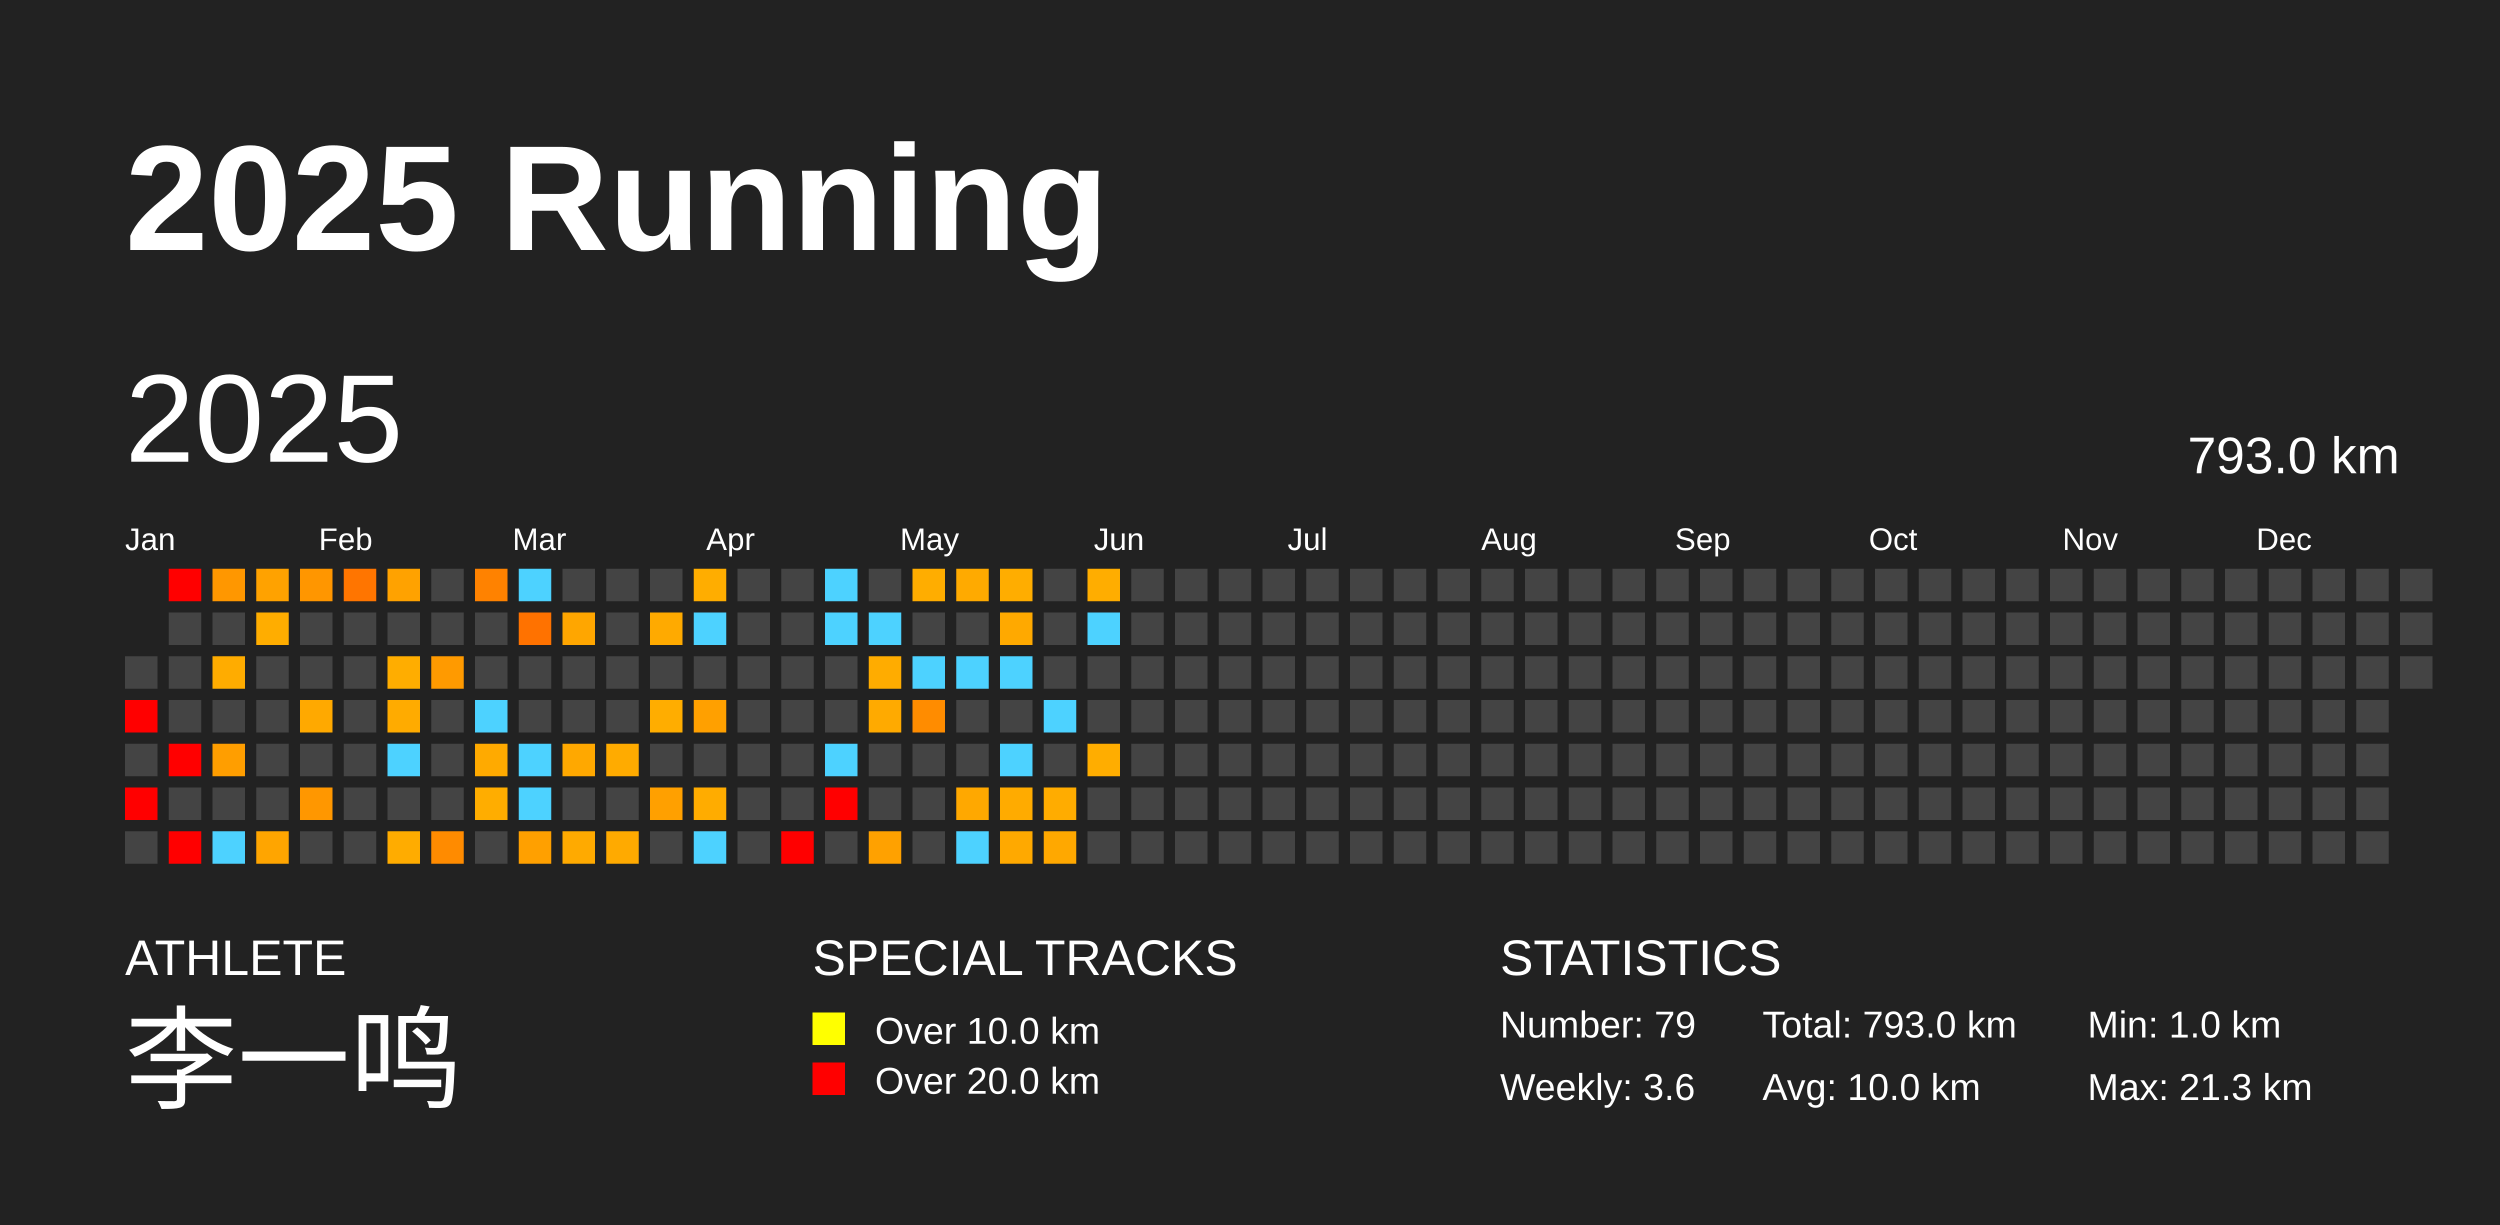
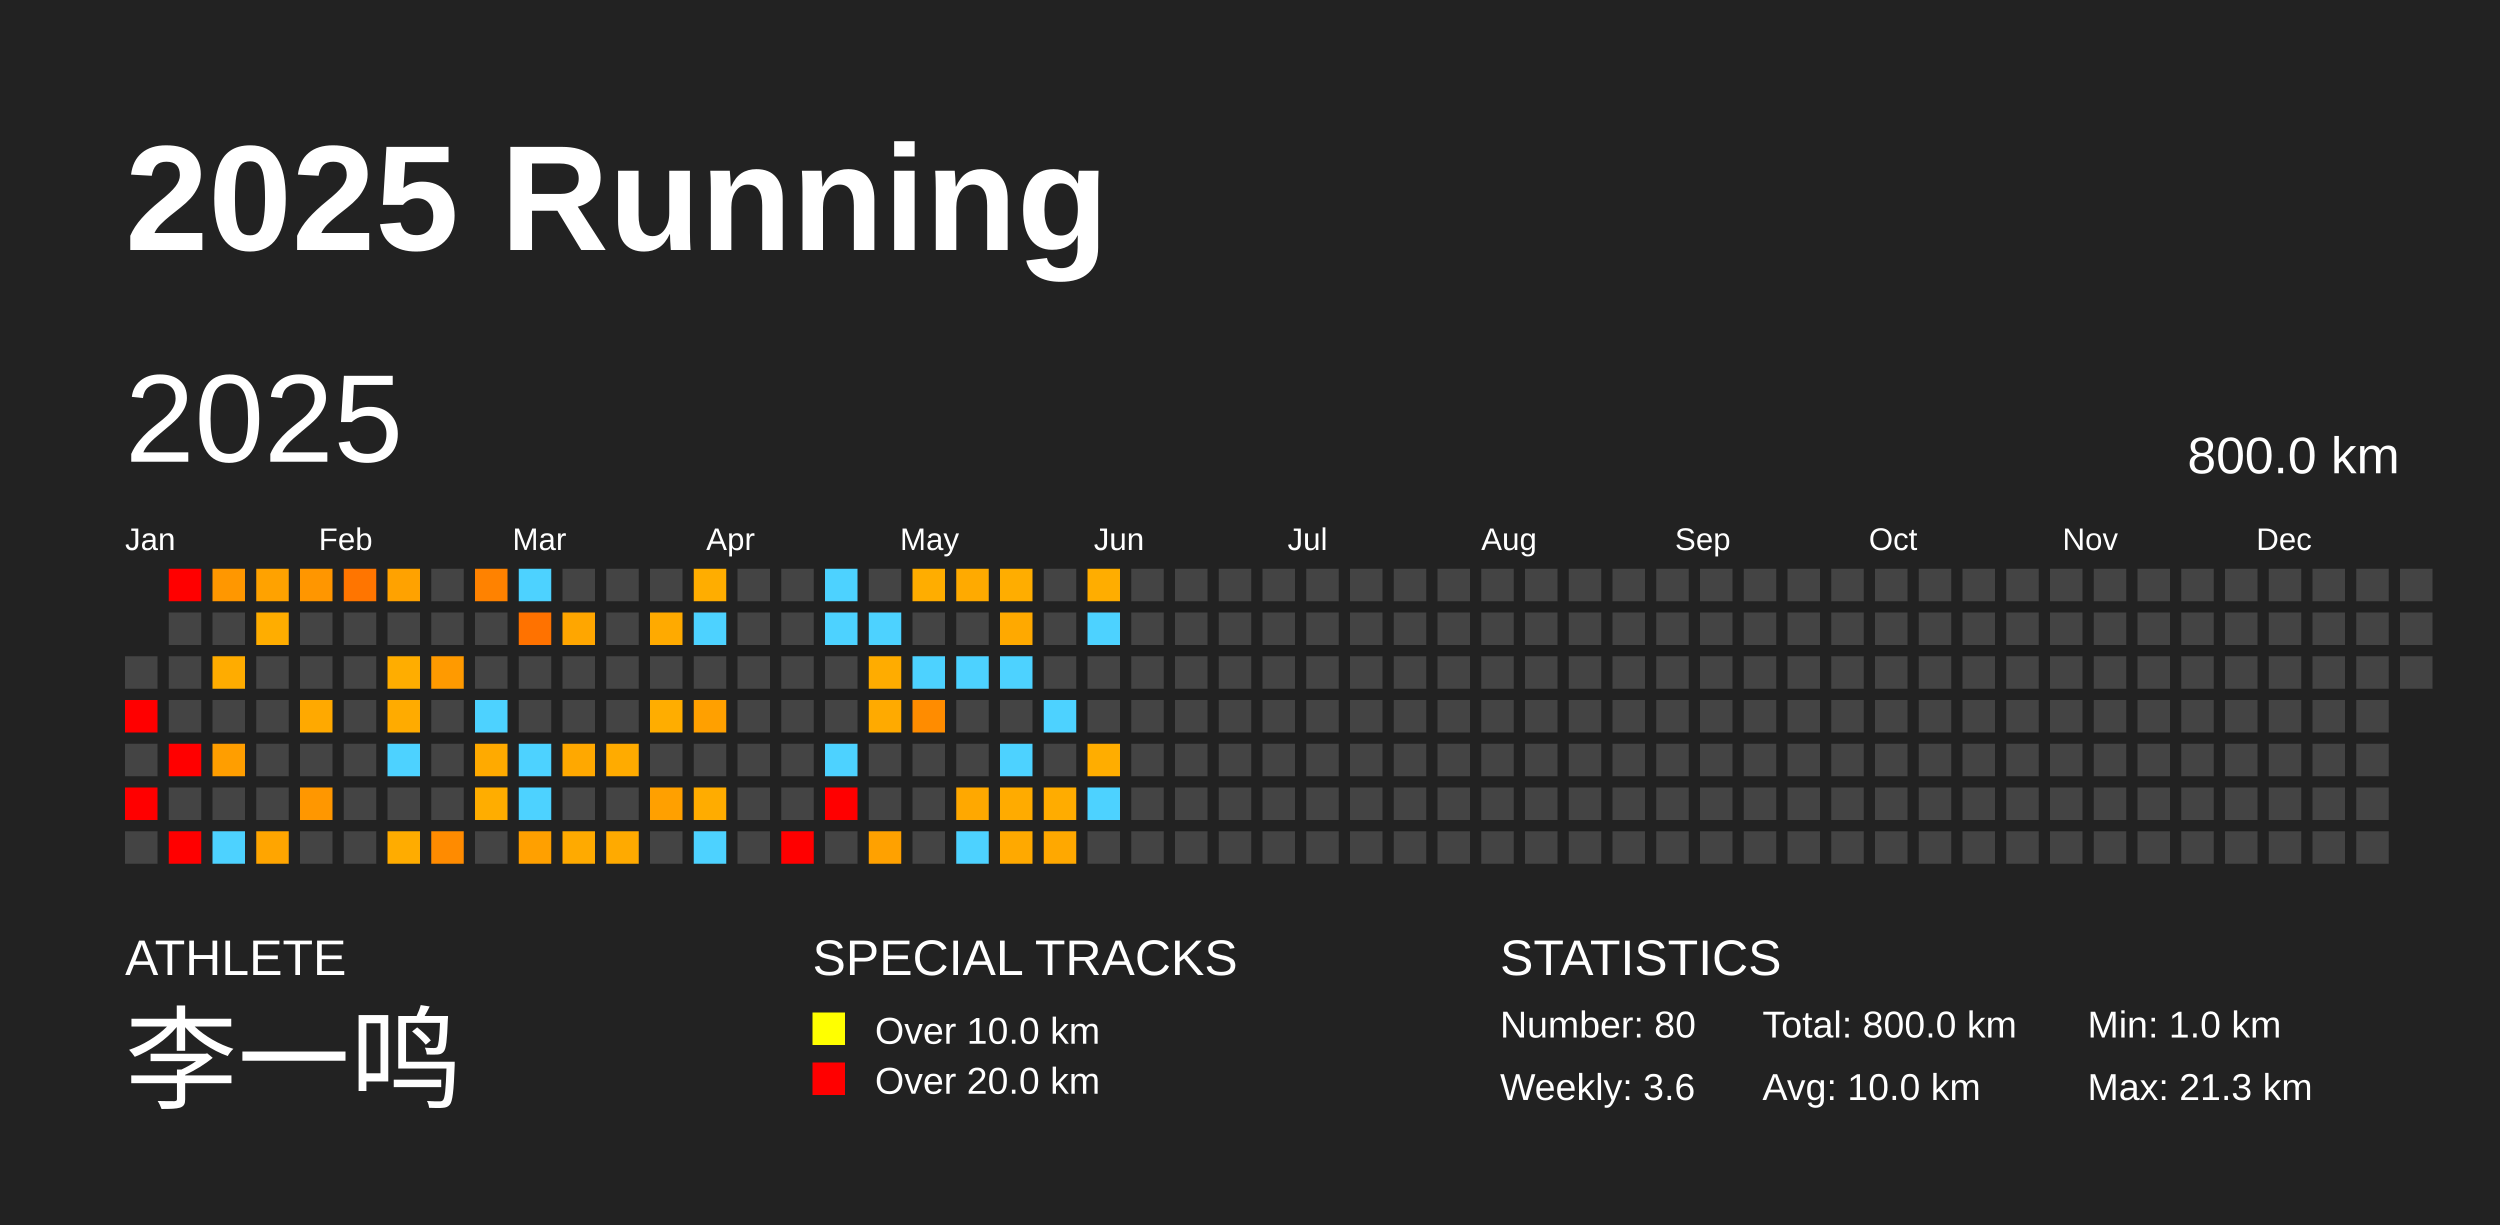
<svg xmlns="http://www.w3.org/2000/svg" baseProfile="full" height="98mm" version="1.1" viewBox="0,0,200,98" width="200mm">
  <defs />
  <rect fill="#222222" height="98" width="200" x="0" y="0" />
  <text fill="#FFFFFF" style="font-size:12px; font-family:Arial; font-weight:bold;" x="10" y="20">2025 Running</text>
  <text fill="#FFFFFF" style="font-size:4px; font-family:Arial" x="10" y="78">ATHLETE</text>
  <text fill="#FFFFFF" style="font-size:9px; font-family:Arial" x="10" y="88">李一鸣</text>
  <text fill="#FFFFFF" style="font-size:4px; font-family:Arial" x="65" y="78">SPECIAL TRACKS</text>
  <rect fill="yellow" height="2.6" width="2.6" x="65" y="81" />
  <text fill="#FFFFFF" style="font-size:3px; font-family:Arial" x="70" y="83.5">Over 10.0 km</text>
  <rect fill="red" height="2.6" width="2.6" x="65" y="85" />
  <text fill="#FFFFFF" style="font-size:3px; font-family:Arial" x="70" y="87.5">Over 20.0 km</text>
  <text fill="#FFFFFF" style="font-size:4px; font-family:Arial" x="120" y="78">STATISTICS</text>
-   <text fill="#FFFFFF" style="font-size:3px; font-family:Arial" x="120" y="83">Number: 79</text>
+   <text fill="#FFFFFF" style="font-size:3px; font-family:Arial" x="120" y="83">Number: 80</text>
  <text fill="#FFFFFF" style="font-size:3px; font-family:Arial" x="120" y="88">Weekly: 3.6</text>
-   <text fill="#FFFFFF" style="font-size:3px; font-family:Arial" x="141" y="83">Total: 793.0 km</text>
+   <text fill="#FFFFFF" style="font-size:3px; font-family:Arial" x="141" y="83">Total: 800.0 km</text>
  <text fill="#FFFFFF" style="font-size:3px; font-family:Arial" x="141" y="88">Avg: 10.0 km</text>
  <text fill="#FFFFFF" style="font-size:3px; font-family:Arial" x="167" y="83">Min: 1.0 km</text>
  <text fill="#FFFFFF" style="font-size:3px; font-family:Arial" x="167" y="88">Max: 21.3 km</text>
  <text dominant-baseline="hanging" fill="#FFFFFF" style="font-size:10.0px; font-family:Arial;" x="10" y="30">2025</text>
-   <text dominant-baseline="hanging" fill="#FFFFFF" style="font-size:4.125px; font-family:Arial;" x="175" y="35">793.0 km</text>
+   <text dominant-baseline="hanging" fill="#FFFFFF" style="font-size:4.125px; font-family:Arial;" x="175" y="35">800.0 km</text>
  <text fill="#FFFFFF" style="font-size:2.5px; font-family:Arial" x="10.0" y="44">Jan</text>
  <text fill="#FFFFFF" style="font-size:2.5px; font-family:Arial" x="25.5" y="44">Feb</text>
  <text fill="#FFFFFF" style="font-size:2.5px; font-family:Arial" x="41.0" y="44">Mar</text>
  <text fill="#FFFFFF" style="font-size:2.5px; font-family:Arial" x="56.5" y="44">Apr</text>
  <text fill="#FFFFFF" style="font-size:2.5px; font-family:Arial" x="72.0" y="44">May</text>
  <text fill="#FFFFFF" style="font-size:2.5px; font-family:Arial" x="87.5" y="44">Jun</text>
  <text fill="#FFFFFF" style="font-size:2.5px; font-family:Arial" x="103.0" y="44">Jul</text>
  <text fill="#FFFFFF" style="font-size:2.5px; font-family:Arial" x="118.5" y="44">Aug</text>
  <text fill="#FFFFFF" style="font-size:2.5px; font-family:Arial" x="134.0" y="44">Sep</text>
  <text fill="#FFFFFF" style="font-size:2.5px; font-family:Arial" x="149.5" y="44">Oct</text>
  <text fill="#FFFFFF" style="font-size:2.5px; font-family:Arial" x="165.0" y="44">Nov</text>
  <text fill="#FFFFFF" style="font-size:2.5px; font-family:Arial" x="180.5" y="44">Dec</text>
  <rect fill="#444444" height="2.6" width="2.6" x="10.0" y="52.5" />
  <rect fill="red" height="2.6" width="2.6" x="10.0" y="56.0" />
  <rect fill="#444444" height="2.6" width="2.6" x="10.0" y="59.5" />
  <rect fill="red" height="2.6" width="2.6" x="10.0" y="63.0" />
  <rect fill="#444444" height="2.6" width="2.6" x="10.0" y="66.5" />
  <rect fill="red" height="2.6" width="2.6" x="13.5" y="45.5" />
  <rect fill="#444444" height="2.6" width="2.6" x="13.5" y="49.0" />
  <rect fill="#444444" height="2.6" width="2.6" x="13.5" y="52.5" />
  <rect fill="#444444" height="2.6" width="2.6" x="13.5" y="56.0" />
  <rect fill="red" height="2.6" width="2.6" x="13.5" y="59.5" />
  <rect fill="#444444" height="2.6" width="2.6" x="13.5" y="63.0" />
  <rect fill="red" height="2.6" width="2.6" x="13.5" y="66.5" />
  <rect fill="#ff9700" height="2.6" width="2.6" x="17.0" y="45.5" />
  <rect fill="#444444" height="2.6" width="2.6" x="17.0" y="49.0" />
  <rect fill="#ffac00" height="2.6" width="2.6" x="17.0" y="52.5" />
  <rect fill="#444444" height="2.6" width="2.6" x="17.0" y="56.0" />
  <rect fill="#ff9e00" height="2.6" width="2.6" x="17.0" y="59.5" />
  <rect fill="#444444" height="2.6" width="2.6" x="17.0" y="63.0" />
  <rect fill="#4dd2ff" height="2.6" width="2.6" x="17.0" y="66.5" />
  <rect fill="#ffa200" height="2.6" width="2.6" x="20.5" y="45.5" />
  <rect fill="#ffad00" height="2.6" width="2.6" x="20.5" y="49.0" />
  <rect fill="#444444" height="2.6" width="2.6" x="20.5" y="52.5" />
  <rect fill="#444444" height="2.6" width="2.6" x="20.5" y="56.0" />
  <rect fill="#444444" height="2.6" width="2.6" x="20.5" y="59.5" />
  <rect fill="#444444" height="2.6" width="2.6" x="20.5" y="63.0" />
  <rect fill="#ffa500" height="2.6" width="2.6" x="20.5" y="66.5" />
  <rect fill="#ff9600" height="2.6" width="2.6" x="24.0" y="45.5" />
  <rect fill="#444444" height="2.6" width="2.6" x="24.0" y="49.0" />
  <rect fill="#444444" height="2.6" width="2.6" x="24.0" y="52.5" />
  <rect fill="#ffa900" height="2.6" width="2.6" x="24.0" y="56.0" />
  <rect fill="#444444" height="2.6" width="2.6" x="24.0" y="59.5" />
  <rect fill="#ff9700" height="2.6" width="2.6" x="24.0" y="63.0" />
  <rect fill="#444444" height="2.6" width="2.6" x="24.0" y="66.5" />
  <rect fill="#ff7500" height="2.6" width="2.6" x="27.5" y="45.5" />
  <rect fill="#444444" height="2.6" width="2.6" x="27.5" y="49.0" />
  <rect fill="#444444" height="2.6" width="2.6" x="27.5" y="52.5" />
  <rect fill="#444444" height="2.6" width="2.6" x="27.5" y="56.0" />
  <rect fill="#444444" height="2.6" width="2.6" x="27.5" y="59.5" />
  <rect fill="#444444" height="2.6" width="2.6" x="27.5" y="63.0" />
  <rect fill="#444444" height="2.6" width="2.6" x="27.5" y="66.5" />
  <rect fill="#ffa200" height="2.6" width="2.6" x="31.0" y="45.5" />
  <rect fill="#444444" height="2.6" width="2.6" x="31.0" y="49.0" />
  <rect fill="#ffad00" height="2.6" width="2.6" x="31.0" y="52.5" />
  <rect fill="#ffab00" height="2.6" width="2.6" x="31.0" y="56.0" />
  <rect fill="#4dd2ff" height="2.6" width="2.6" x="31.0" y="59.5" />
  <rect fill="#444444" height="2.6" width="2.6" x="31.0" y="63.0" />
  <rect fill="#ffac00" height="2.6" width="2.6" x="31.0" y="66.5" />
  <rect fill="#444444" height="2.6" width="2.6" x="34.5" y="45.5" />
  <rect fill="#444444" height="2.6" width="2.6" x="34.5" y="49.0" />
  <rect fill="#ff9a00" height="2.6" width="2.6" x="34.5" y="52.5" />
  <rect fill="#444444" height="2.6" width="2.6" x="34.5" y="56.0" />
  <rect fill="#444444" height="2.6" width="2.6" x="34.5" y="59.5" />
  <rect fill="#444444" height="2.6" width="2.6" x="34.5" y="63.0" />
  <rect fill="#ff8b00" height="2.6" width="2.6" x="34.5" y="66.5" />
  <rect fill="#ff8200" height="2.6" width="2.6" x="38.0" y="45.5" />
  <rect fill="#444444" height="2.6" width="2.6" x="38.0" y="49.0" />
  <rect fill="#444444" height="2.6" width="2.6" x="38.0" y="52.5" />
  <rect fill="#4dd2ff" height="2.6" width="2.6" x="38.0" y="56.0" />
  <rect fill="#ffaa00" height="2.6" width="2.6" x="38.0" y="59.5" />
  <rect fill="#ffad00" height="2.6" width="2.6" x="38.0" y="63.0" />
  <rect fill="#444444" height="2.6" width="2.6" x="38.0" y="66.5" />
  <rect fill="#4dd2ff" height="2.6" width="2.6" x="41.5" y="45.5" />
  <rect fill="#ff7200" height="2.6" width="2.6" x="41.5" y="49.0" />
  <rect fill="#444444" height="2.6" width="2.6" x="41.5" y="52.5" />
  <rect fill="#444444" height="2.6" width="2.6" x="41.5" y="56.0" />
  <rect fill="#4dd2ff" height="2.6" width="2.6" x="41.5" y="59.5" />
  <rect fill="#4dd2ff" height="2.6" width="2.6" x="41.5" y="63.0" />
  <rect fill="#ffa000" height="2.6" width="2.6" x="41.5" y="66.5" />
  <rect fill="#444444" height="2.6" width="2.6" x="45.0" y="45.5" />
  <rect fill="#ffa600" height="2.6" width="2.6" x="45.0" y="49.0" />
  <rect fill="#444444" height="2.6" width="2.6" x="45.0" y="52.5" />
  <rect fill="#444444" height="2.6" width="2.6" x="45.0" y="56.0" />
  <rect fill="#ffa800" height="2.6" width="2.6" x="45.0" y="59.5" />
  <rect fill="#444444" height="2.6" width="2.6" x="45.0" y="63.0" />
  <rect fill="#ffaa00" height="2.6" width="2.6" x="45.0" y="66.5" />
  <rect fill="#444444" height="2.6" width="2.6" x="48.5" y="45.5" />
  <rect fill="#444444" height="2.6" width="2.6" x="48.5" y="49.0" />
  <rect fill="#444444" height="2.6" width="2.6" x="48.5" y="52.5" />
  <rect fill="#444444" height="2.6" width="2.6" x="48.5" y="56.0" />
  <rect fill="#ffab00" height="2.6" width="2.6" x="48.5" y="59.5" />
  <rect fill="#444444" height="2.6" width="2.6" x="48.5" y="63.0" />
  <rect fill="#ffaa00" height="2.6" width="2.6" x="48.5" y="66.5" />
  <rect fill="#444444" height="2.6" width="2.6" x="52.0" y="45.5" />
  <rect fill="#ffaa00" height="2.6" width="2.6" x="52.0" y="49.0" />
  <rect fill="#444444" height="2.6" width="2.6" x="52.0" y="52.5" />
  <rect fill="#ffad00" height="2.6" width="2.6" x="52.0" y="56.0" />
  <rect fill="#444444" height="2.6" width="2.6" x="52.0" y="59.5" />
  <rect fill="#ffa000" height="2.6" width="2.6" x="52.0" y="63.0" />
  <rect fill="#444444" height="2.6" width="2.6" x="52.0" y="66.5" />
  <rect fill="#ffad00" height="2.6" width="2.6" x="55.5" y="45.5" />
  <rect fill="#4dd2ff" height="2.6" width="2.6" x="55.5" y="49.0" />
  <rect fill="#444444" height="2.6" width="2.6" x="55.5" y="52.5" />
  <rect fill="#ffa000" height="2.6" width="2.6" x="55.5" y="56.0" />
  <rect fill="#444444" height="2.6" width="2.6" x="55.5" y="59.5" />
  <rect fill="#ffac00" height="2.6" width="2.6" x="55.5" y="63.0" />
  <rect fill="#4dd2ff" height="2.6" width="2.6" x="55.5" y="66.5" />
  <rect fill="#444444" height="2.6" width="2.6" x="59.0" y="45.5" />
  <rect fill="#444444" height="2.6" width="2.6" x="59.0" y="49.0" />
  <rect fill="#444444" height="2.6" width="2.6" x="59.0" y="52.5" />
  <rect fill="#444444" height="2.6" width="2.6" x="59.0" y="56.0" />
  <rect fill="#444444" height="2.6" width="2.6" x="59.0" y="59.5" />
  <rect fill="#444444" height="2.6" width="2.6" x="59.0" y="63.0" />
  <rect fill="#444444" height="2.6" width="2.6" x="59.0" y="66.5" />
  <rect fill="#444444" height="2.6" width="2.6" x="62.5" y="45.5" />
  <rect fill="#444444" height="2.6" width="2.6" x="62.5" y="49.0" />
  <rect fill="#444444" height="2.6" width="2.6" x="62.5" y="52.5" />
  <rect fill="#444444" height="2.6" width="2.6" x="62.5" y="56.0" />
  <rect fill="#444444" height="2.6" width="2.6" x="62.5" y="59.5" />
  <rect fill="#444444" height="2.6" width="2.6" x="62.5" y="63.0" />
  <rect fill="red" height="2.6" width="2.6" x="62.5" y="66.5" />
  <rect fill="#4dd2ff" height="2.6" width="2.6" x="66.0" y="45.5" />
  <rect fill="#4dd2ff" height="2.6" width="2.6" x="66.0" y="49.0" />
  <rect fill="#444444" height="2.6" width="2.6" x="66.0" y="52.5" />
  <rect fill="#444444" height="2.6" width="2.6" x="66.0" y="56.0" />
  <rect fill="#4dd2ff" height="2.6" width="2.6" x="66.0" y="59.5" />
  <rect fill="red" height="2.6" width="2.6" x="66.0" y="63.0" />
  <rect fill="#444444" height="2.6" width="2.6" x="66.0" y="66.5" />
  <rect fill="#444444" height="2.6" width="2.6" x="69.5" y="45.5" />
  <rect fill="#4dd2ff" height="2.6" width="2.6" x="69.5" y="49.0" />
  <rect fill="#ffac00" height="2.6" width="2.6" x="69.5" y="52.5" />
  <rect fill="#ffaa00" height="2.6" width="2.6" x="69.5" y="56.0" />
  <rect fill="#444444" height="2.6" width="2.6" x="69.5" y="59.5" />
  <rect fill="#444444" height="2.6" width="2.6" x="69.5" y="63.0" />
  <rect fill="#ffa100" height="2.6" width="2.6" x="69.5" y="66.5" />
  <rect fill="#ffad00" height="2.6" width="2.6" x="73.0" y="45.5" />
  <rect fill="#444444" height="2.6" width="2.6" x="73.0" y="49.0" />
  <rect fill="#4dd2ff" height="2.6" width="2.6" x="73.0" y="52.5" />
  <rect fill="#ff8c00" height="2.6" width="2.6" x="73.0" y="56.0" />
  <rect fill="#444444" height="2.6" width="2.6" x="73.0" y="59.5" />
  <rect fill="#444444" height="2.6" width="2.6" x="73.0" y="63.0" />
  <rect fill="#444444" height="2.6" width="2.6" x="73.0" y="66.5" />
  <rect fill="#ffaa00" height="2.6" width="2.6" x="76.5" y="45.5" />
  <rect fill="#444444" height="2.6" width="2.6" x="76.5" y="49.0" />
  <rect fill="#4dd2ff" height="2.6" width="2.6" x="76.5" y="52.5" />
  <rect fill="#444444" height="2.6" width="2.6" x="76.5" y="56.0" />
  <rect fill="#444444" height="2.6" width="2.6" x="76.5" y="59.5" />
  <rect fill="#ffa800" height="2.6" width="2.6" x="76.5" y="63.0" />
  <rect fill="#4dd2ff" height="2.6" width="2.6" x="76.5" y="66.5" />
  <rect fill="#ffad00" height="2.6" width="2.6" x="80.0" y="45.5" />
  <rect fill="#ffa900" height="2.6" width="2.6" x="80.0" y="49.0" />
  <rect fill="#4dd2ff" height="2.6" width="2.6" x="80.0" y="52.5" />
  <rect fill="#444444" height="2.6" width="2.6" x="80.0" y="56.0" />
  <rect fill="#4dd2ff" height="2.6" width="2.6" x="80.0" y="59.5" />
  <rect fill="#ffab00" height="2.6" width="2.6" x="80.0" y="63.0" />
  <rect fill="#ffa900" height="2.6" width="2.6" x="80.0" y="66.5" />
  <rect fill="#444444" height="2.6" width="2.6" x="83.5" y="45.5" />
  <rect fill="#444444" height="2.6" width="2.6" x="83.5" y="49.0" />
  <rect fill="#444444" height="2.6" width="2.6" x="83.5" y="52.5" />
  <rect fill="#4dd2ff" height="2.6" width="2.6" x="83.5" y="56.0" />
  <rect fill="#444444" height="2.6" width="2.6" x="83.5" y="59.5" />
  <rect fill="#ffac00" height="2.6" width="2.6" x="83.5" y="63.0" />
  <rect fill="#ffa800" height="2.6" width="2.6" x="83.5" y="66.5" />
  <rect fill="#ffad00" height="2.6" width="2.6" x="87.0" y="45.5" />
  <rect fill="#4dd2ff" height="2.6" width="2.6" x="87.0" y="49.0" />
  <rect fill="#444444" height="2.6" width="2.6" x="87.0" y="52.5" />
  <rect fill="#444444" height="2.6" width="2.6" x="87.0" y="56.0" />
  <rect fill="#ffad00" height="2.6" width="2.6" x="87.0" y="59.5" />
-   <rect fill="#444444" height="2.6" width="2.6" x="87.0" y="63.0" />
+   <rect fill="#4dd2ff" height="2.6" width="2.6" x="87.0" y="63.0" />
  <rect fill="#444444" height="2.6" width="2.6" x="87.0" y="66.5" />
  <rect fill="#444444" height="2.6" width="2.6" x="90.5" y="45.5" />
  <rect fill="#444444" height="2.6" width="2.6" x="90.5" y="49.0" />
  <rect fill="#444444" height="2.6" width="2.6" x="90.5" y="52.5" />
  <rect fill="#444444" height="2.6" width="2.6" x="90.5" y="56.0" />
  <rect fill="#444444" height="2.6" width="2.6" x="90.5" y="59.5" />
  <rect fill="#444444" height="2.6" width="2.6" x="90.5" y="63.0" />
  <rect fill="#444444" height="2.6" width="2.6" x="90.5" y="66.5" />
  <rect fill="#444444" height="2.6" width="2.6" x="94.0" y="45.5" />
  <rect fill="#444444" height="2.6" width="2.6" x="94.0" y="49.0" />
  <rect fill="#444444" height="2.6" width="2.6" x="94.0" y="52.5" />
  <rect fill="#444444" height="2.6" width="2.6" x="94.0" y="56.0" />
  <rect fill="#444444" height="2.6" width="2.6" x="94.0" y="59.5" />
  <rect fill="#444444" height="2.6" width="2.6" x="94.0" y="63.0" />
  <rect fill="#444444" height="2.6" width="2.6" x="94.0" y="66.5" />
  <rect fill="#444444" height="2.6" width="2.6" x="97.5" y="45.5" />
  <rect fill="#444444" height="2.6" width="2.6" x="97.5" y="49.0" />
  <rect fill="#444444" height="2.6" width="2.6" x="97.5" y="52.5" />
  <rect fill="#444444" height="2.6" width="2.6" x="97.5" y="56.0" />
  <rect fill="#444444" height="2.6" width="2.6" x="97.5" y="59.5" />
  <rect fill="#444444" height="2.6" width="2.6" x="97.5" y="63.0" />
  <rect fill="#444444" height="2.6" width="2.6" x="97.5" y="66.5" />
  <rect fill="#444444" height="2.6" width="2.6" x="101.0" y="45.5" />
  <rect fill="#444444" height="2.6" width="2.6" x="101.0" y="49.0" />
  <rect fill="#444444" height="2.6" width="2.6" x="101.0" y="52.5" />
  <rect fill="#444444" height="2.6" width="2.6" x="101.0" y="56.0" />
  <rect fill="#444444" height="2.6" width="2.6" x="101.0" y="59.5" />
  <rect fill="#444444" height="2.6" width="2.6" x="101.0" y="63.0" />
  <rect fill="#444444" height="2.6" width="2.6" x="101.0" y="66.5" />
  <rect fill="#444444" height="2.6" width="2.6" x="104.5" y="45.5" />
  <rect fill="#444444" height="2.6" width="2.6" x="104.5" y="49.0" />
  <rect fill="#444444" height="2.6" width="2.6" x="104.5" y="52.5" />
  <rect fill="#444444" height="2.6" width="2.6" x="104.5" y="56.0" />
  <rect fill="#444444" height="2.6" width="2.6" x="104.5" y="59.5" />
  <rect fill="#444444" height="2.6" width="2.6" x="104.5" y="63.0" />
  <rect fill="#444444" height="2.6" width="2.6" x="104.5" y="66.5" />
  <rect fill="#444444" height="2.6" width="2.6" x="108.0" y="45.5" />
  <rect fill="#444444" height="2.6" width="2.6" x="108.0" y="49.0" />
  <rect fill="#444444" height="2.6" width="2.6" x="108.0" y="52.5" />
  <rect fill="#444444" height="2.6" width="2.6" x="108.0" y="56.0" />
  <rect fill="#444444" height="2.6" width="2.6" x="108.0" y="59.5" />
  <rect fill="#444444" height="2.6" width="2.6" x="108.0" y="63.0" />
  <rect fill="#444444" height="2.6" width="2.6" x="108.0" y="66.5" />
  <rect fill="#444444" height="2.6" width="2.6" x="111.5" y="45.5" />
  <rect fill="#444444" height="2.6" width="2.6" x="111.5" y="49.0" />
  <rect fill="#444444" height="2.6" width="2.6" x="111.5" y="52.5" />
  <rect fill="#444444" height="2.6" width="2.6" x="111.5" y="56.0" />
  <rect fill="#444444" height="2.6" width="2.6" x="111.5" y="59.5" />
  <rect fill="#444444" height="2.6" width="2.6" x="111.5" y="63.0" />
  <rect fill="#444444" height="2.6" width="2.6" x="111.5" y="66.5" />
  <rect fill="#444444" height="2.6" width="2.6" x="115.0" y="45.5" />
  <rect fill="#444444" height="2.6" width="2.6" x="115.0" y="49.0" />
  <rect fill="#444444" height="2.6" width="2.6" x="115.0" y="52.5" />
  <rect fill="#444444" height="2.6" width="2.6" x="115.0" y="56.0" />
  <rect fill="#444444" height="2.6" width="2.6" x="115.0" y="59.5" />
  <rect fill="#444444" height="2.6" width="2.6" x="115.0" y="63.0" />
  <rect fill="#444444" height="2.6" width="2.6" x="115.0" y="66.5" />
  <rect fill="#444444" height="2.6" width="2.6" x="118.5" y="45.5" />
  <rect fill="#444444" height="2.6" width="2.6" x="118.5" y="49.0" />
  <rect fill="#444444" height="2.6" width="2.6" x="118.5" y="52.5" />
  <rect fill="#444444" height="2.6" width="2.6" x="118.5" y="56.0" />
  <rect fill="#444444" height="2.6" width="2.6" x="118.5" y="59.5" />
  <rect fill="#444444" height="2.6" width="2.6" x="118.5" y="63.0" />
  <rect fill="#444444" height="2.6" width="2.6" x="118.5" y="66.5" />
  <rect fill="#444444" height="2.6" width="2.6" x="122.0" y="45.5" />
  <rect fill="#444444" height="2.6" width="2.6" x="122.0" y="49.0" />
  <rect fill="#444444" height="2.6" width="2.6" x="122.0" y="52.5" />
  <rect fill="#444444" height="2.6" width="2.6" x="122.0" y="56.0" />
  <rect fill="#444444" height="2.6" width="2.6" x="122.0" y="59.5" />
  <rect fill="#444444" height="2.6" width="2.6" x="122.0" y="63.0" />
  <rect fill="#444444" height="2.6" width="2.6" x="122.0" y="66.5" />
  <rect fill="#444444" height="2.6" width="2.6" x="125.5" y="45.5" />
  <rect fill="#444444" height="2.6" width="2.6" x="125.5" y="49.0" />
  <rect fill="#444444" height="2.6" width="2.6" x="125.5" y="52.5" />
  <rect fill="#444444" height="2.6" width="2.6" x="125.5" y="56.0" />
  <rect fill="#444444" height="2.6" width="2.6" x="125.5" y="59.5" />
  <rect fill="#444444" height="2.6" width="2.6" x="125.5" y="63.0" />
  <rect fill="#444444" height="2.6" width="2.6" x="125.5" y="66.5" />
  <rect fill="#444444" height="2.6" width="2.6" x="129.0" y="45.5" />
  <rect fill="#444444" height="2.6" width="2.6" x="129.0" y="49.0" />
  <rect fill="#444444" height="2.6" width="2.6" x="129.0" y="52.5" />
  <rect fill="#444444" height="2.6" width="2.6" x="129.0" y="56.0" />
  <rect fill="#444444" height="2.6" width="2.6" x="129.0" y="59.5" />
  <rect fill="#444444" height="2.6" width="2.6" x="129.0" y="63.0" />
  <rect fill="#444444" height="2.6" width="2.6" x="129.0" y="66.5" />
  <rect fill="#444444" height="2.6" width="2.6" x="132.5" y="45.5" />
  <rect fill="#444444" height="2.6" width="2.6" x="132.5" y="49.0" />
  <rect fill="#444444" height="2.6" width="2.6" x="132.5" y="52.5" />
  <rect fill="#444444" height="2.6" width="2.6" x="132.5" y="56.0" />
  <rect fill="#444444" height="2.6" width="2.6" x="132.5" y="59.5" />
  <rect fill="#444444" height="2.6" width="2.6" x="132.5" y="63.0" />
  <rect fill="#444444" height="2.6" width="2.6" x="132.5" y="66.5" />
  <rect fill="#444444" height="2.6" width="2.6" x="136.0" y="45.5" />
  <rect fill="#444444" height="2.6" width="2.6" x="136.0" y="49.0" />
  <rect fill="#444444" height="2.6" width="2.6" x="136.0" y="52.5" />
  <rect fill="#444444" height="2.6" width="2.6" x="136.0" y="56.0" />
  <rect fill="#444444" height="2.6" width="2.6" x="136.0" y="59.5" />
  <rect fill="#444444" height="2.6" width="2.6" x="136.0" y="63.0" />
  <rect fill="#444444" height="2.6" width="2.6" x="136.0" y="66.5" />
  <rect fill="#444444" height="2.6" width="2.6" x="139.5" y="45.5" />
  <rect fill="#444444" height="2.6" width="2.6" x="139.5" y="49.0" />
  <rect fill="#444444" height="2.6" width="2.6" x="139.5" y="52.5" />
  <rect fill="#444444" height="2.6" width="2.6" x="139.5" y="56.0" />
  <rect fill="#444444" height="2.6" width="2.6" x="139.5" y="59.5" />
  <rect fill="#444444" height="2.6" width="2.6" x="139.5" y="63.0" />
  <rect fill="#444444" height="2.6" width="2.6" x="139.5" y="66.5" />
  <rect fill="#444444" height="2.6" width="2.6" x="143.0" y="45.5" />
  <rect fill="#444444" height="2.6" width="2.6" x="143.0" y="49.0" />
  <rect fill="#444444" height="2.6" width="2.6" x="143.0" y="52.5" />
  <rect fill="#444444" height="2.6" width="2.6" x="143.0" y="56.0" />
  <rect fill="#444444" height="2.6" width="2.6" x="143.0" y="59.5" />
  <rect fill="#444444" height="2.6" width="2.6" x="143.0" y="63.0" />
  <rect fill="#444444" height="2.6" width="2.6" x="143.0" y="66.5" />
  <rect fill="#444444" height="2.6" width="2.6" x="146.5" y="45.5" />
  <rect fill="#444444" height="2.6" width="2.6" x="146.5" y="49.0" />
  <rect fill="#444444" height="2.6" width="2.6" x="146.5" y="52.5" />
  <rect fill="#444444" height="2.6" width="2.6" x="146.5" y="56.0" />
  <rect fill="#444444" height="2.6" width="2.6" x="146.5" y="59.5" />
  <rect fill="#444444" height="2.6" width="2.6" x="146.5" y="63.0" />
  <rect fill="#444444" height="2.6" width="2.6" x="146.5" y="66.5" />
  <rect fill="#444444" height="2.6" width="2.6" x="150.0" y="45.5" />
  <rect fill="#444444" height="2.6" width="2.6" x="150.0" y="49.0" />
  <rect fill="#444444" height="2.6" width="2.6" x="150.0" y="52.5" />
  <rect fill="#444444" height="2.6" width="2.6" x="150.0" y="56.0" />
  <rect fill="#444444" height="2.6" width="2.6" x="150.0" y="59.5" />
  <rect fill="#444444" height="2.6" width="2.6" x="150.0" y="63.0" />
  <rect fill="#444444" height="2.6" width="2.6" x="150.0" y="66.5" />
  <rect fill="#444444" height="2.6" width="2.6" x="153.5" y="45.5" />
  <rect fill="#444444" height="2.6" width="2.6" x="153.5" y="49.0" />
  <rect fill="#444444" height="2.6" width="2.6" x="153.5" y="52.5" />
  <rect fill="#444444" height="2.6" width="2.6" x="153.5" y="56.0" />
  <rect fill="#444444" height="2.6" width="2.6" x="153.5" y="59.5" />
  <rect fill="#444444" height="2.6" width="2.6" x="153.5" y="63.0" />
  <rect fill="#444444" height="2.6" width="2.6" x="153.5" y="66.5" />
  <rect fill="#444444" height="2.6" width="2.6" x="157.0" y="45.5" />
  <rect fill="#444444" height="2.6" width="2.6" x="157.0" y="49.0" />
  <rect fill="#444444" height="2.6" width="2.6" x="157.0" y="52.5" />
  <rect fill="#444444" height="2.6" width="2.6" x="157.0" y="56.0" />
  <rect fill="#444444" height="2.6" width="2.6" x="157.0" y="59.5" />
  <rect fill="#444444" height="2.6" width="2.6" x="157.0" y="63.0" />
  <rect fill="#444444" height="2.6" width="2.6" x="157.0" y="66.5" />
  <rect fill="#444444" height="2.6" width="2.6" x="160.5" y="45.5" />
  <rect fill="#444444" height="2.6" width="2.6" x="160.5" y="49.0" />
  <rect fill="#444444" height="2.6" width="2.6" x="160.5" y="52.5" />
  <rect fill="#444444" height="2.6" width="2.6" x="160.5" y="56.0" />
  <rect fill="#444444" height="2.6" width="2.6" x="160.5" y="59.5" />
  <rect fill="#444444" height="2.6" width="2.6" x="160.5" y="63.0" />
  <rect fill="#444444" height="2.6" width="2.6" x="160.5" y="66.5" />
  <rect fill="#444444" height="2.6" width="2.6" x="164.0" y="45.5" />
  <rect fill="#444444" height="2.6" width="2.6" x="164.0" y="49.0" />
  <rect fill="#444444" height="2.6" width="2.6" x="164.0" y="52.5" />
  <rect fill="#444444" height="2.6" width="2.6" x="164.0" y="56.0" />
  <rect fill="#444444" height="2.6" width="2.6" x="164.0" y="59.5" />
  <rect fill="#444444" height="2.6" width="2.6" x="164.0" y="63.0" />
  <rect fill="#444444" height="2.6" width="2.6" x="164.0" y="66.5" />
  <rect fill="#444444" height="2.6" width="2.6" x="167.5" y="45.5" />
  <rect fill="#444444" height="2.6" width="2.6" x="167.5" y="49.0" />
  <rect fill="#444444" height="2.6" width="2.6" x="167.5" y="52.5" />
  <rect fill="#444444" height="2.6" width="2.6" x="167.5" y="56.0" />
  <rect fill="#444444" height="2.6" width="2.6" x="167.5" y="59.5" />
  <rect fill="#444444" height="2.6" width="2.6" x="167.5" y="63.0" />
  <rect fill="#444444" height="2.6" width="2.6" x="167.5" y="66.5" />
  <rect fill="#444444" height="2.6" width="2.6" x="171.0" y="45.5" />
  <rect fill="#444444" height="2.6" width="2.6" x="171.0" y="49.0" />
  <rect fill="#444444" height="2.6" width="2.6" x="171.0" y="52.5" />
  <rect fill="#444444" height="2.6" width="2.6" x="171.0" y="56.0" />
  <rect fill="#444444" height="2.6" width="2.6" x="171.0" y="59.5" />
  <rect fill="#444444" height="2.6" width="2.6" x="171.0" y="63.0" />
  <rect fill="#444444" height="2.6" width="2.6" x="171.0" y="66.5" />
  <rect fill="#444444" height="2.6" width="2.6" x="174.5" y="45.5" />
  <rect fill="#444444" height="2.6" width="2.6" x="174.5" y="49.0" />
  <rect fill="#444444" height="2.6" width="2.6" x="174.5" y="52.5" />
  <rect fill="#444444" height="2.6" width="2.6" x="174.5" y="56.0" />
  <rect fill="#444444" height="2.6" width="2.6" x="174.5" y="59.5" />
  <rect fill="#444444" height="2.6" width="2.6" x="174.5" y="63.0" />
  <rect fill="#444444" height="2.6" width="2.6" x="174.5" y="66.5" />
  <rect fill="#444444" height="2.6" width="2.6" x="178.0" y="45.5" />
  <rect fill="#444444" height="2.6" width="2.6" x="178.0" y="49.0" />
  <rect fill="#444444" height="2.6" width="2.6" x="178.0" y="52.5" />
  <rect fill="#444444" height="2.6" width="2.6" x="178.0" y="56.0" />
  <rect fill="#444444" height="2.6" width="2.6" x="178.0" y="59.5" />
  <rect fill="#444444" height="2.6" width="2.6" x="178.0" y="63.0" />
  <rect fill="#444444" height="2.6" width="2.6" x="178.0" y="66.5" />
  <rect fill="#444444" height="2.6" width="2.6" x="181.5" y="45.5" />
  <rect fill="#444444" height="2.6" width="2.6" x="181.5" y="49.0" />
  <rect fill="#444444" height="2.6" width="2.6" x="181.5" y="52.5" />
  <rect fill="#444444" height="2.6" width="2.6" x="181.5" y="56.0" />
  <rect fill="#444444" height="2.6" width="2.6" x="181.5" y="59.5" />
  <rect fill="#444444" height="2.6" width="2.6" x="181.5" y="63.0" />
  <rect fill="#444444" height="2.6" width="2.6" x="181.5" y="66.5" />
  <rect fill="#444444" height="2.6" width="2.6" x="185.0" y="45.5" />
  <rect fill="#444444" height="2.6" width="2.6" x="185.0" y="49.0" />
  <rect fill="#444444" height="2.6" width="2.6" x="185.0" y="52.5" />
  <rect fill="#444444" height="2.6" width="2.6" x="185.0" y="56.0" />
  <rect fill="#444444" height="2.6" width="2.6" x="185.0" y="59.5" />
  <rect fill="#444444" height="2.6" width="2.6" x="185.0" y="63.0" />
  <rect fill="#444444" height="2.6" width="2.6" x="185.0" y="66.5" />
  <rect fill="#444444" height="2.6" width="2.6" x="188.5" y="45.5" />
  <rect fill="#444444" height="2.6" width="2.6" x="188.5" y="49.0" />
  <rect fill="#444444" height="2.6" width="2.6" x="188.5" y="52.5" />
  <rect fill="#444444" height="2.6" width="2.6" x="188.5" y="56.0" />
  <rect fill="#444444" height="2.6" width="2.6" x="188.5" y="59.5" />
  <rect fill="#444444" height="2.6" width="2.6" x="188.5" y="63.0" />
  <rect fill="#444444" height="2.6" width="2.6" x="188.5" y="66.5" />
  <rect fill="#444444" height="2.6" width="2.6" x="192.0" y="45.5" />
  <rect fill="#444444" height="2.6" width="2.6" x="192.0" y="49.0" />
  <rect fill="#444444" height="2.6" width="2.6" x="192.0" y="52.5" />
</svg>
